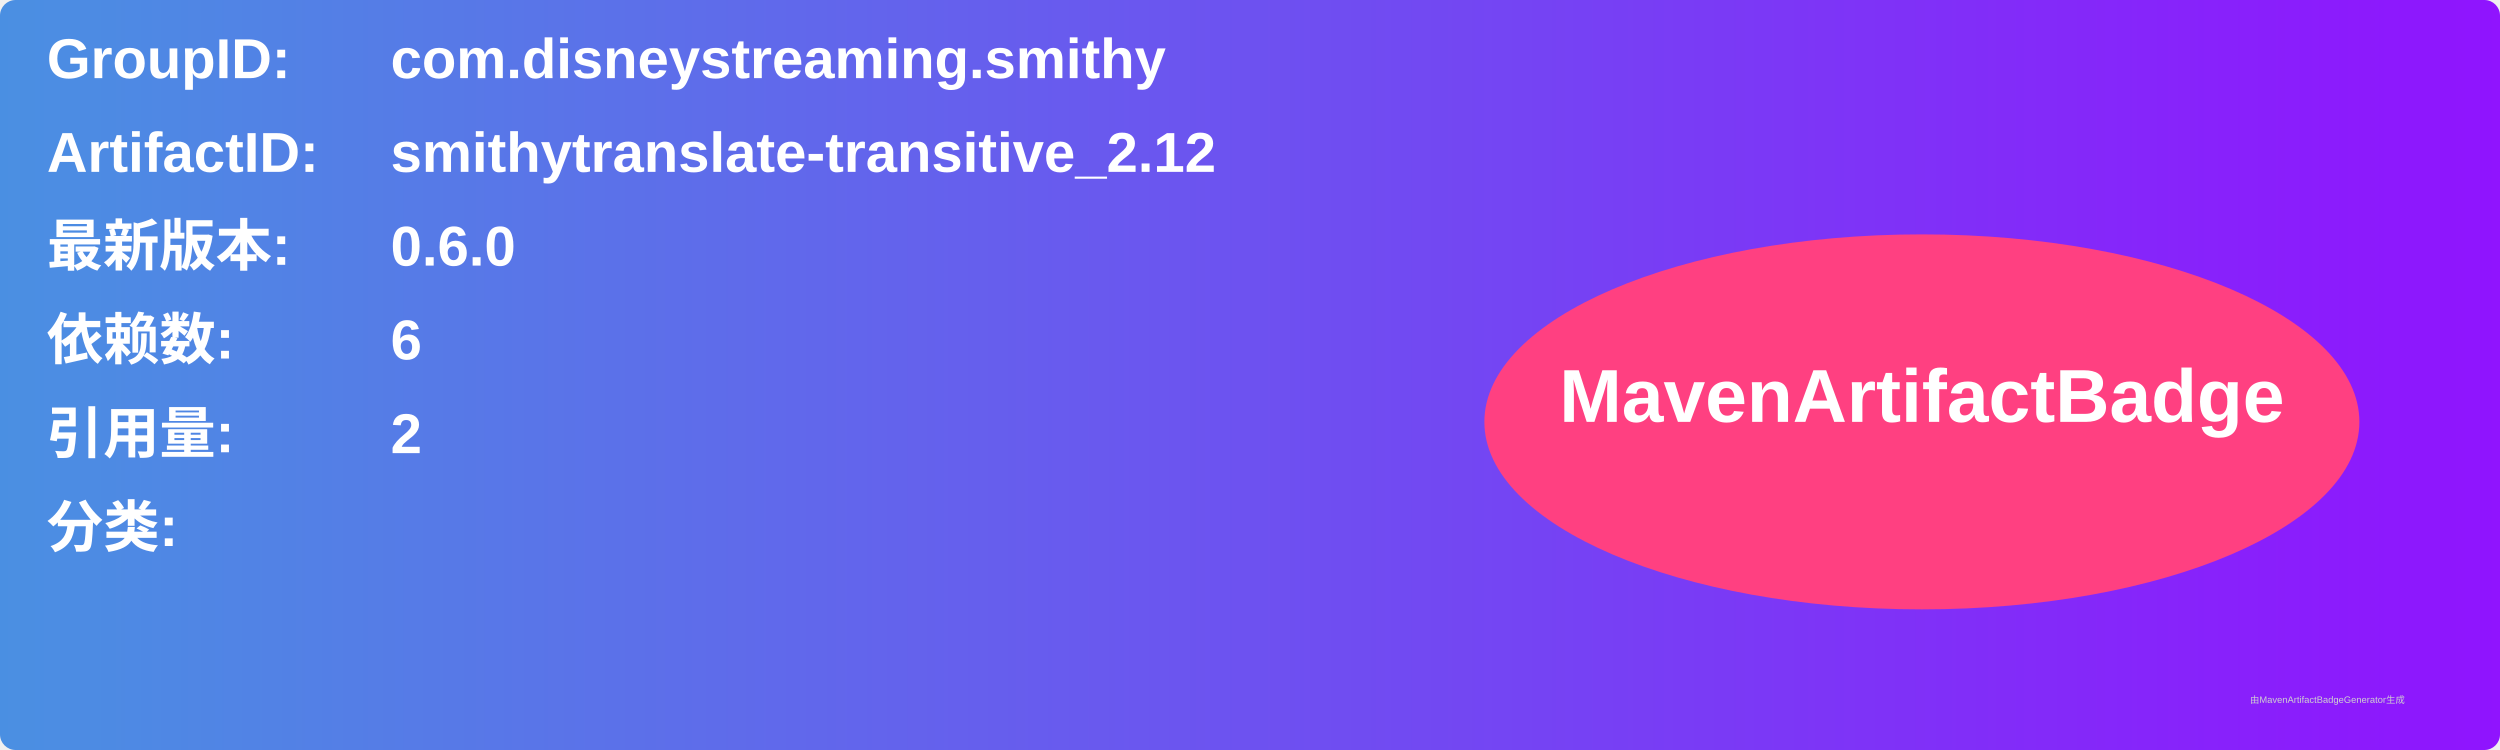
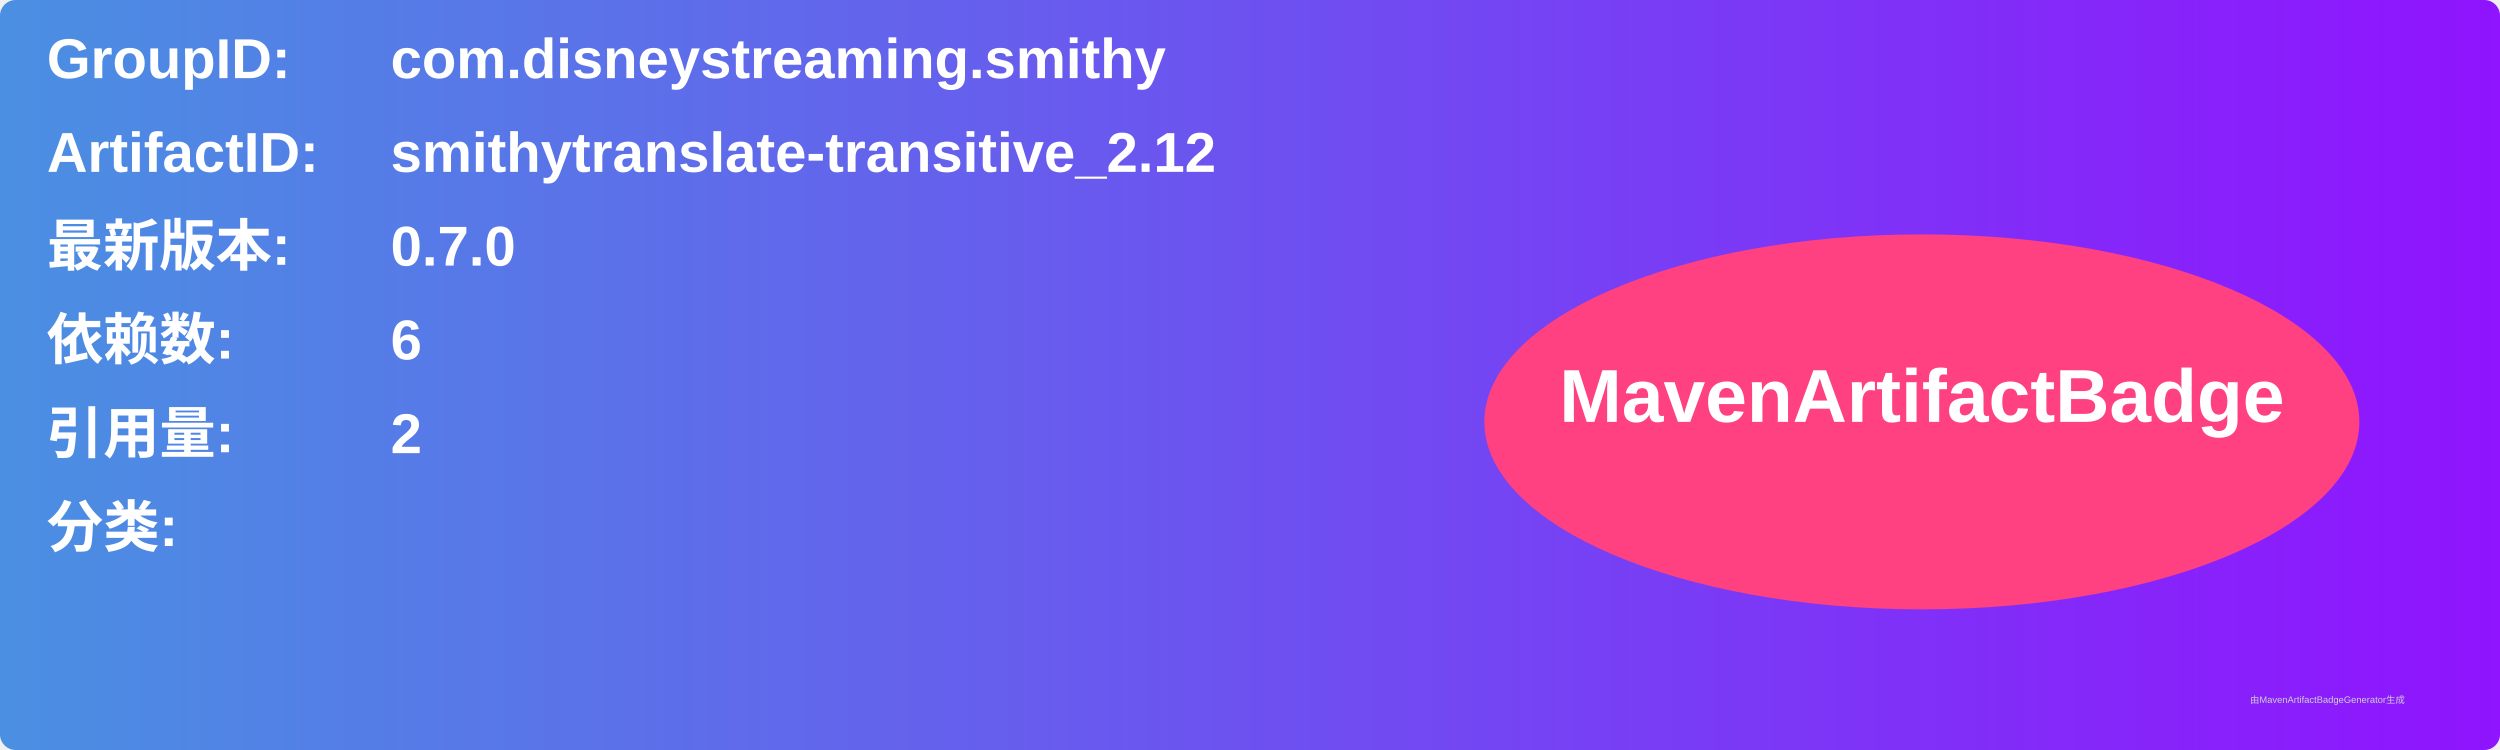
<svg xmlns="http://www.w3.org/2000/svg" width="800" height="240" viewBox="0 0 800 240">
  <linearGradient id="grad" x1="0%" y1="0%" x2="100%" y2="0%">
    <stop offset="0%" stop-color="#4a90e2" />
    <stop offset="100%" stop-color="#9013fe" />
  </linearGradient>
  <rect width="100%" height="100%" rx="5" ry="5" fill="url(#grad)" />
  <g transform="translate(15, 15)">
    <text x="0" y="10" font-family="Arial" font-size="18" fill="white" font-weight="bold" width="260">GroupID:</text>
    <text x="110" y="10" font-family="Arial" font-size="18" fill="white" font-weight="bold" width="460">com.disneystreaming.smithy</text>
    <text x="0" y="40" font-family="Arial" font-size="18" fill="white" font-weight="bold" width="260">ArtifactID:</text>
    <text x="110" y="40" font-family="Arial" font-size="18" fill="white" font-weight="bold" width="460">smithytranslate-transitive_2.12</text>
    <text x="0" y="70" font-family="Arial" font-size="18" fill="white" font-weight="bold">最新版本:</text>
    <text x="110" y="70" font-family="Arial" font-size="18" fill="white" font-weight="bold">
-       <tspan font-weight="bold">0.6.0</tspan>
+       <tspan font-weight="bold">0.7.0</tspan>
    </text>
    <text x="0" y="100" font-family="Arial" font-size="18" fill="white" font-weight="bold">依赖数: </text>
    <text x="110" y="100" font-family="Arial" font-size="18" fill="white">
      <tspan font-weight="bold">6</tspan>
    </text>
    <text x="0" y="130" font-family="Arial" font-size="18" fill="white" font-weight="bold">引用量: </text>
    <text x="110" y="130" font-family="Arial" font-size="18" fill="white">
      <tspan font-weight="bold">2</tspan>
    </text>
    <text x="0" y="160" font-family="Arial" font-size="18" fill="white" font-weight="bold">分类:</text>
    <text x="10" y="190" font-family="Arial" font-size="10" fill="white">
      <tspan font-weight="bold" />
    </text>
    <ellipse cx="600" cy="120" rx="140" ry="60" fill="#ff4081" />
    <text x="600" y="120" text-anchor="middle" font-family="Arial" font-size="24" fill="white" font-weight="bold">MavenArtifactBadge</text>
  </g>
  <text x="720" y="225" font-family="Arial" font-size="3" fill="#d0d0d0">由MavenArtifactBadgeGenerator生成</text>
</svg>
